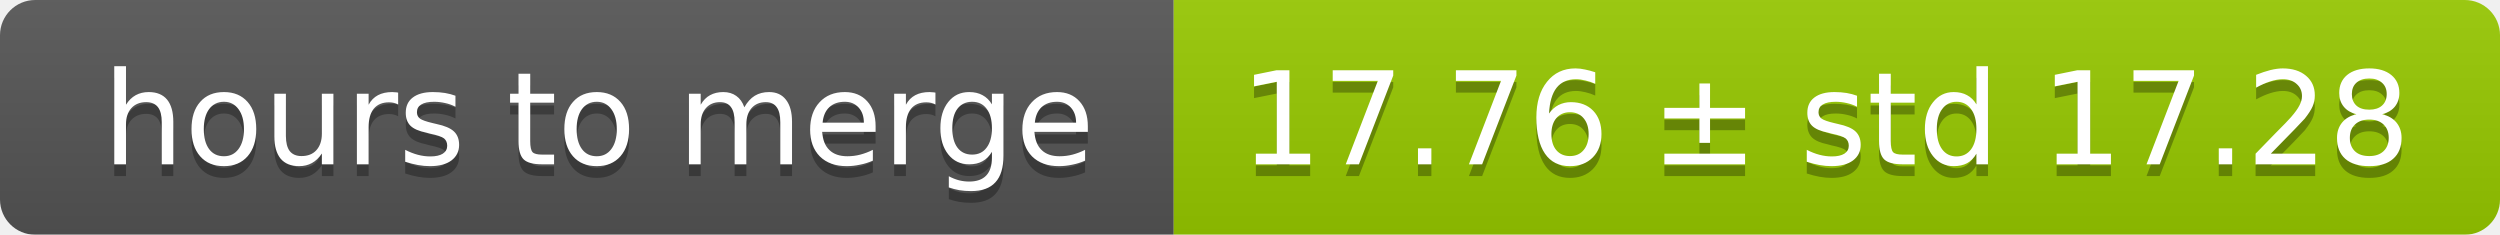
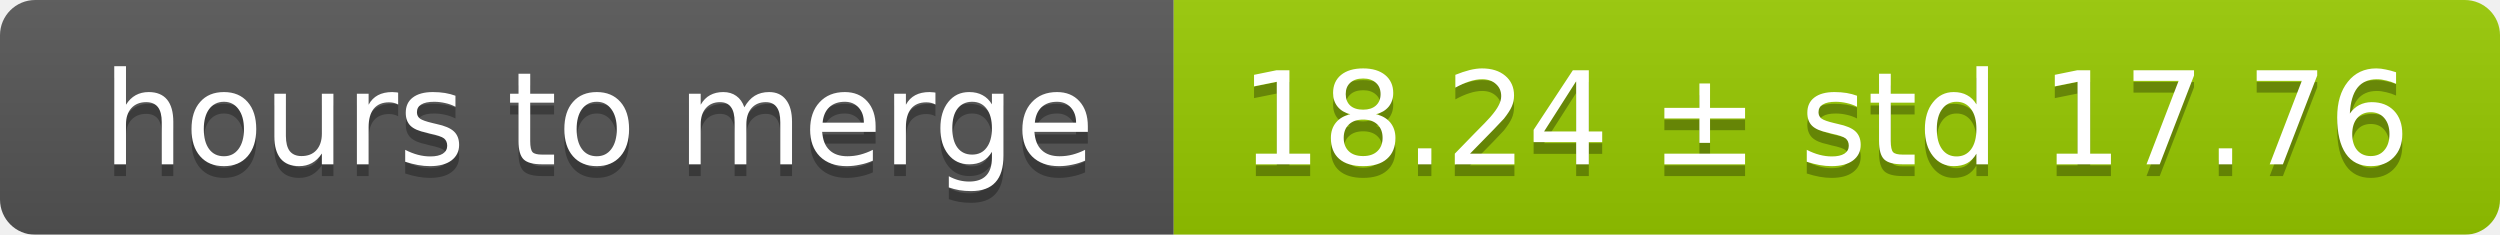
<svg xmlns="http://www.w3.org/2000/svg" width="213" height="20">
  <linearGradient id="smooth" x2="0" y2="100%">
    <stop offset="0" stop-color="#bbb" stop-opacity=".1" />
    <stop offset="1" stop-opacity=".1" />
  </linearGradient>
  <mask id="round">
    <rect width="213" height="20" rx="3" fill="#fff" />
  </mask>
  <g mask="url(#round)">
    <rect width="100" height="20" fill="#555" />
    <rect x="100" width="113" height="20" fill="#97ca00" />
    <rect width="213" height="20" fill="url(#smooth)" />
  </g>
  <g fill="#fff" text-anchor="middle" font-family="DejaVu Sans,Verdana,Geneva,sans-serif" font-size="11">
    <text x="51" y="15" fill="#010101" fill-opacity=".3">hours to merge</text>
    <text x="51" y="14">hours to merge</text>
-     <text x="155.5" y="15" fill="#010101" fill-opacity=".3">17.76 ± std 17.28</text>
-     <text x="155.5" y="14">17.76 ± std 17.28</text>
+     <text x="155.5" y="15" fill="#010101" fill-opacity=".3">18.24 ± std 17.76</text>
+     <text x="155.5" y="14">18.24 ± std 17.76</text>
  </g>
</svg>
